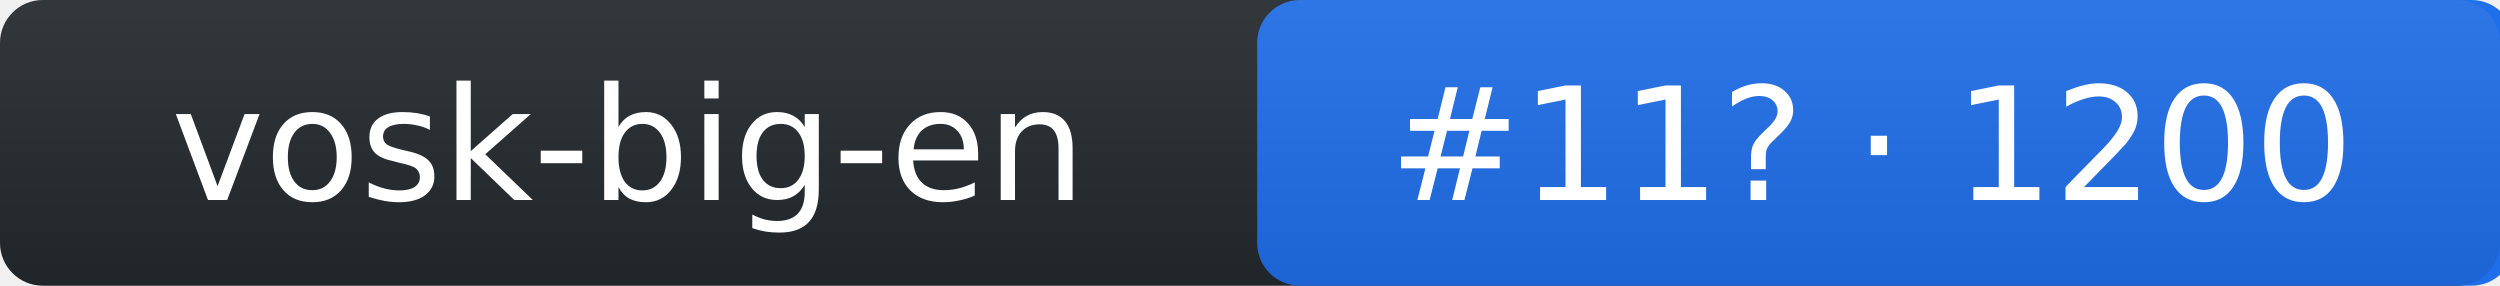
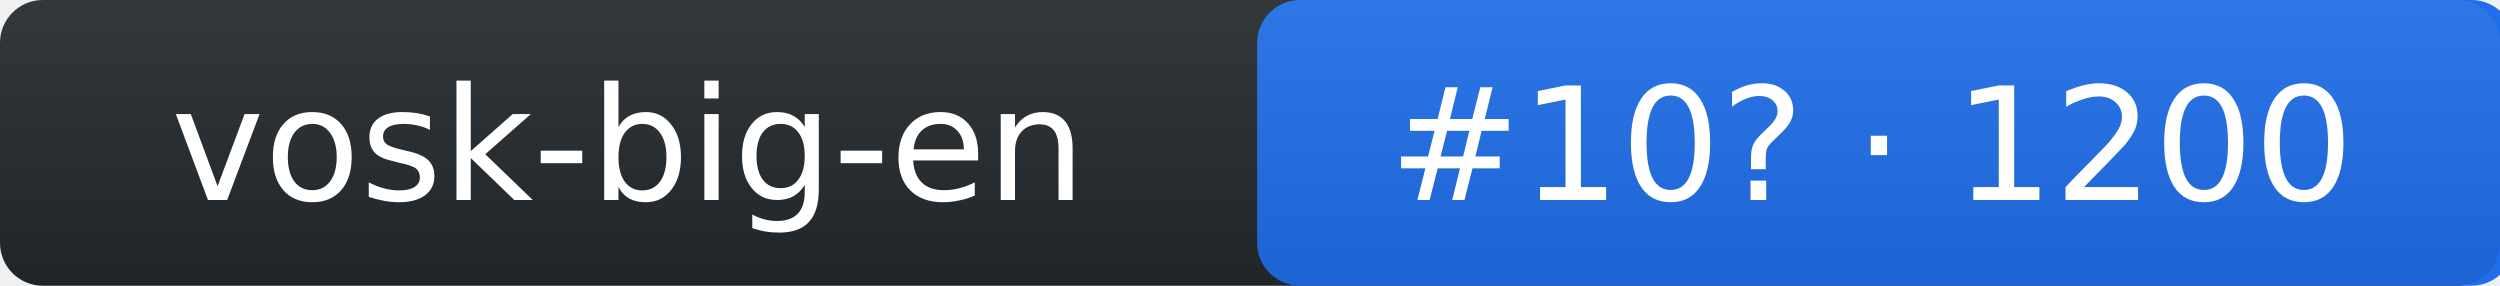
- <svg xmlns="http://www.w3.org/2000/svg" width="175" height="20" role="img" aria-label="vosk-big-en: rank 11 in stt arena, rating 1200">
+ <svg xmlns="http://www.w3.org/2000/svg" width="175" height="20" role="img" aria-label="vosk-big-en: rank 10 in stt arena, rating 1200">
  <linearGradient id="s" x2="0" y2="100%">
    <stop offset="0" stop-color="#bbb" stop-opacity=".1" />
    <stop offset="1" stop-opacity=".1" />
  </linearGradient>
  <rect rx="3" width="175" height="20" fill="#24292f" />
  <rect rx="3" x="88" width="88" height="20" fill="#1f6feb" />
  <rect rx="3" width="175" height="20" fill="url(#s)" />
  <g fill="#fff" text-anchor="middle" font-family="Verdana,DejaVu Sans,Geneva,sans-serif" font-size="11">
    <text x="44" y="14">vosk-big-en</text>
-     <text x="131" y="14">#11? · 1200</text>
+     <text x="131" y="14">#10? · 1200</text>
  </g>
</svg>
